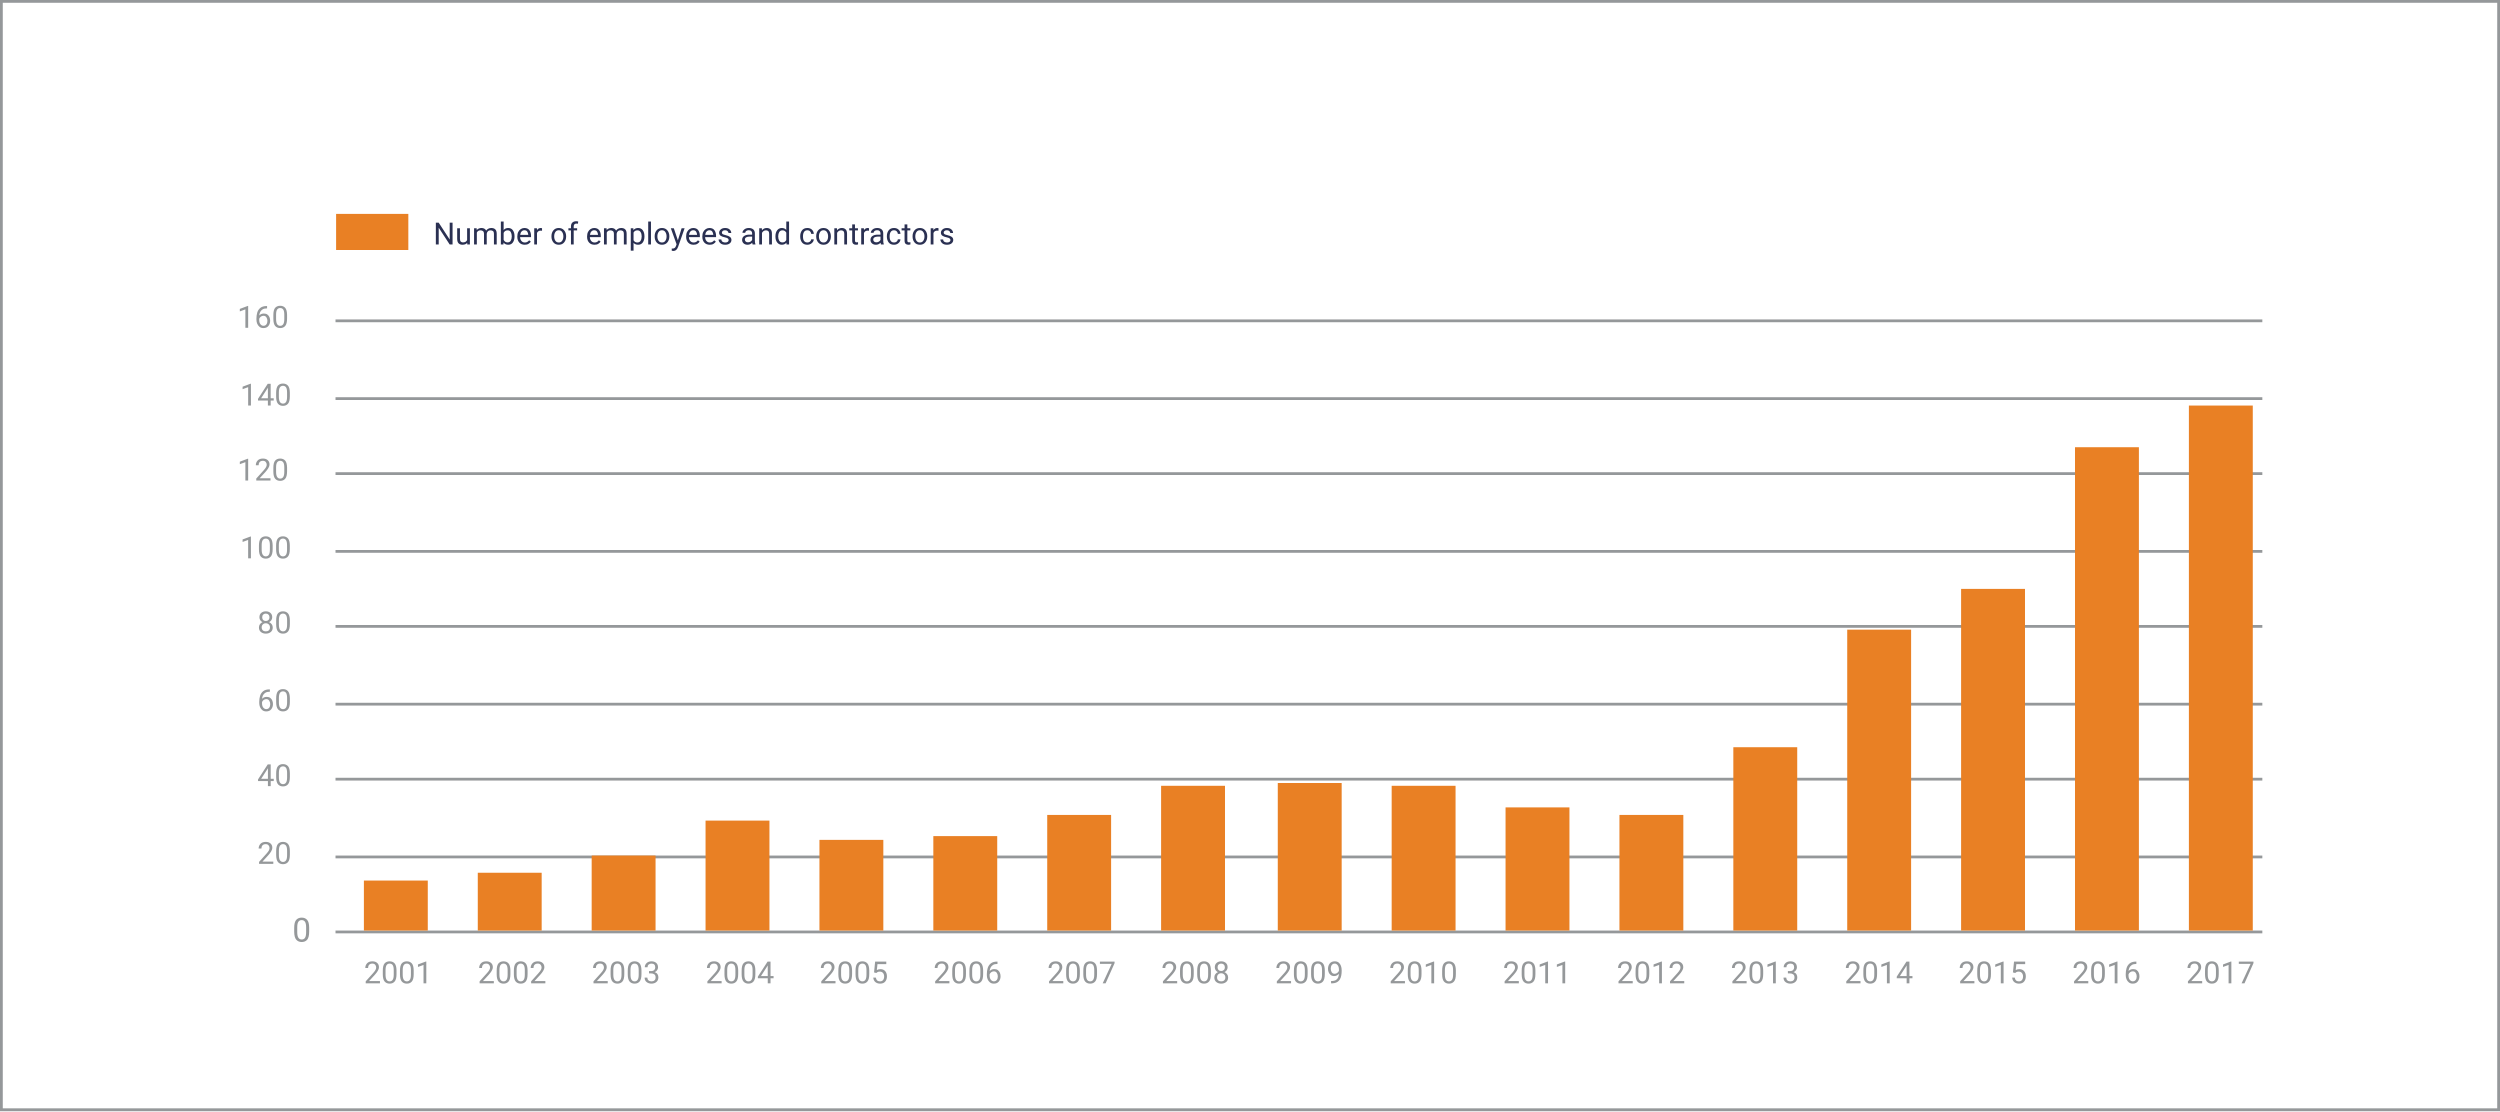
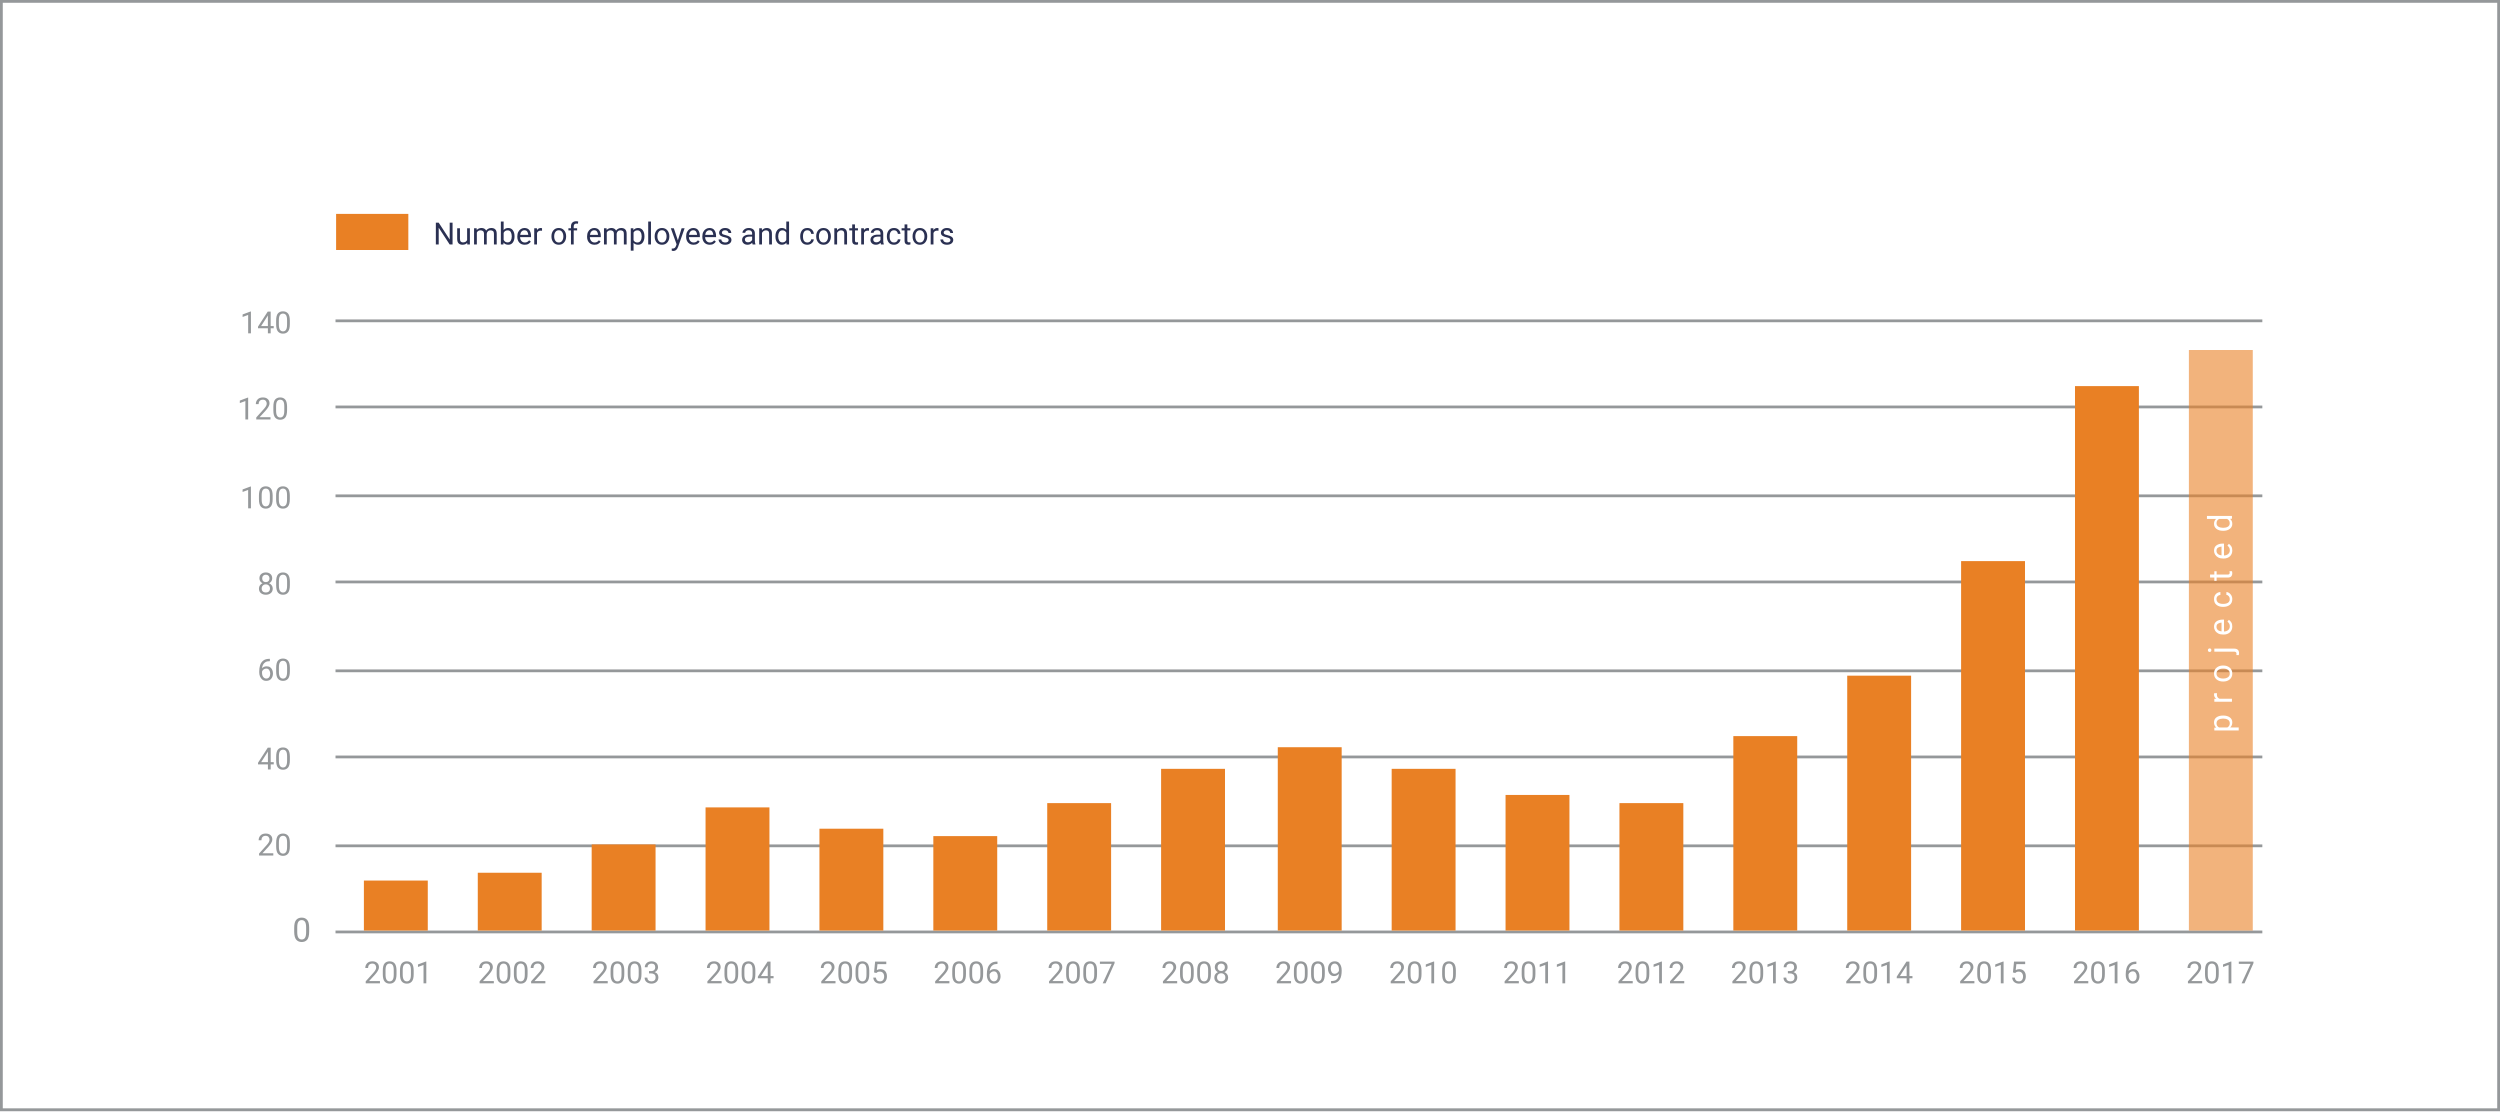
- <svg xmlns="http://www.w3.org/2000/svg" viewBox="-21117 -18011 900 400">
+ <svg xmlns="http://www.w3.org/2000/svg" viewBox="-12091 -17675 900 400">
  <defs>
-     <style>.cls-1{fill:#fff}.cls-1,.cls-2{stroke:#95989a}.cls-2,.cls-8{fill:none}.cls-3,.cls-5{fill:#95989a}.cls-3,.cls-4{font-size:11px}.cls-3,.cls-4,.cls-5{font-family:Roboto-Regular,Roboto}.cls-4{fill:#2a3052}.cls-5{font-size:12px}.cls-6{fill:#e98024}.cls-7{stroke:none}</style>
+     <style>.cls-1,.cls-8{fill:#fff}.cls-1,.cls-2{stroke:#95989a}.cls-10,.cls-2{fill:none}.cls-3{fill:#2a3052}.cls-3,.cls-4{font-size:11px}.cls-3,.cls-4,.cls-5,.cls-8{font-family:Roboto-Regular,Roboto}.cls-4,.cls-5{fill:#95989a}.cls-5,.cls-8{font-size:12px}.cls-6,.cls-7{fill:#e98024}.cls-7{opacity:.6}.cls-8{letter-spacing:.3em}.cls-9{stroke:none}</style>
  </defs>
-   <g id="Group_232" data-name="Group 232" transform="translate(-1184 1891)">
+   <g id="Group_460" data-name="Group 460" transform="translate(11709 565)">
    <g id="Rectangle_339" data-name="Rectangle 339" class="cls-1">
-       <path class="cls-7" d="M0 0h900v400H0z" transform="translate(-19933 -19902)" />
-       <path class="cls-8" d="M.5.5h899v399H.5z" transform="translate(-19933 -19902)" />
+       <path class="cls-9" d="M0 0h900v400H0z" transform="translate(-23800 -18240)" />
+       <path class="cls-10" d="M.5.5h899v399H.5z" transform="translate(-23800 -18240)" />
    </g>
-     <g id="Group_231" data-name="Group 231" transform="translate(-19959 -19861)">
-       <path id="Line_97" data-name="Line 97" class="cls-2" transform="translate(146.785 74.5)" d="M0 0h693.654" />
-       <path id="Line_148" data-name="Line 148" class="cls-2" transform="translate(146.785 102.5)" d="M0 0h693.654" />
-       <path id="Line_149" data-name="Line 149" class="cls-2" transform="translate(146.785 129.5)" d="M0 0h693.654" />
-       <path id="Line_150" data-name="Line 150" class="cls-2" transform="translate(146.785 184.5)" d="M0 0h693.654" />
-       <path id="Line_151" data-name="Line 151" class="cls-2" transform="translate(146.785 212.5)" d="M0 0h693.654" />
-       <path id="Line_98" data-name="Line 98" class="cls-2" transform="translate(146.785 157.5)" d="M0 0h693.654" />
-       <path id="Line_99" data-name="Line 99" class="cls-2" transform="translate(146.785 239.5)" d="M0 0h693.654" />
-       <path id="Line_100" data-name="Line 100" class="cls-2" transform="translate(146.785 267.5)" d="M0 0h693.654" />
-       <path id="Line_101" data-name="Line 101" class="cls-2" transform="translate(146.785 294.5)" d="M0 0h693.654" />
-       <text id="_160" data-name="160" class="cls-3" transform="translate(130 77)">
-         <tspan x="-18.584" y="0">160</tspan>
-       </text>
-       <text id="Number_of_employees_and_contractors" data-name="Number of employees and contractors" class="cls-4" transform="translate(182 47)">
+     <g id="Group_437" data-name="Group 437">
+       <path id="Line_97" data-name="Line 97" class="cls-2" transform="translate(-23679.215 -18124.5)" d="M0 0h693.654" />
+       <path id="Line_149" data-name="Line 149" class="cls-2" transform="translate(-23679.215 -18093.5)" d="M0 0h693.654" />
+       <path id="Line_150" data-name="Line 150" class="cls-2" transform="translate(-23679.215 -18030.5)" d="M0 0h693.654" />
+       <path id="Line_151" data-name="Line 151" class="cls-2" transform="translate(-23679.215 -17998.5)" d="M0 0h693.654" />
+       <path id="Line_98" data-name="Line 98" class="cls-2" transform="translate(-23679.215 -18061.5)" d="M0 0h693.654" />
+       <path id="Line_99" data-name="Line 99" class="cls-2" transform="translate(-23679.215 -17967.5)" d="M0 0h693.654" />
+       <path id="Line_100" data-name="Line 100" class="cls-2" transform="translate(-23679.215 -17935.5)" d="M0 0h693.654" />
+       <path id="Line_101" data-name="Line 101" class="cls-2" transform="translate(-23679.215 -17904.5)" d="M0 0h693.654" />
+       <text id="Number_of_employees_and_contractors" data-name="Number of employees and contractors" class="cls-3" transform="translate(-23644 -18152)">
        <tspan x="0" y="0">Number of employees and contractors</tspan>
      </text>
-       <text id="_2007" data-name="2007" class="cls-3" transform="translate(403 313)">
+       <text id="_2007" data-name="2007" class="cls-4" transform="translate(-23423 -17886)">
        <tspan x="0" y="0">2007</tspan>
      </text>
-       <text id="_2003" data-name="2003" class="cls-3" transform="translate(239 313)">
+       <text id="_2003" data-name="2003" class="cls-4" transform="translate(-23587 -17886)">
        <tspan x="0" y="0">2003</tspan>
      </text>
-       <text id="_2011" data-name="2011" class="cls-3" transform="translate(567 313)">
+       <text id="_2011" data-name="2011" class="cls-4" transform="translate(-23259 -17886)">
        <tspan x="0" y="0">2011</tspan>
      </text>
-       <text id="_2001" data-name="2001" class="cls-3" transform="translate(157 313)">
+       <text id="_2001" data-name="2001" class="cls-4" transform="translate(-23669 -17886)">
        <tspan x="0" y="0">2001</tspan>
      </text>
-       <text id="_2009" data-name="2009" class="cls-3" transform="translate(485 313)">
+       <text id="_2009" data-name="2009" class="cls-4" transform="translate(-23341 -17886)">
        <tspan x="0" y="0">2009</tspan>
      </text>
-       <text id="_2005" data-name="2005" class="cls-3" transform="translate(321 313)">
+       <text id="_2005" data-name="2005" class="cls-4" transform="translate(-23505 -17886)">
        <tspan x="0" y="0">2005</tspan>
      </text>
-       <text id="_2013" data-name="2013" class="cls-3" transform="translate(649 313)">
+       <text id="_2013" data-name="2013" class="cls-4" transform="translate(-23177 -17886)">
        <tspan x="0" y="0">2013</tspan>
      </text>
-       <text id="_2008" data-name="2008" class="cls-3" transform="translate(444 313)">
+       <text id="_2008" data-name="2008" class="cls-4" transform="translate(-23382 -17886)">
        <tspan x="0" y="0">2008</tspan>
      </text>
-       <text id="_2004" data-name="2004" class="cls-3" transform="translate(280 313)">
+       <text id="_2004" data-name="2004" class="cls-4" transform="translate(-23546 -17886)">
        <tspan x="0" y="0">2004</tspan>
      </text>
-       <text id="_2012" data-name="2012" class="cls-3" transform="translate(608 313)">
+       <text id="_2012" data-name="2012" class="cls-4" transform="translate(-23218 -17886)">
        <tspan x="0" y="0">2012</tspan>
      </text>
-       <text id="_2002" data-name="2002" class="cls-3" transform="translate(198 313)">
+       <text id="_2002" data-name="2002" class="cls-4" transform="translate(-23628 -17886)">
        <tspan x="0" y="0">2002</tspan>
      </text>
-       <text id="_2010" data-name="2010" class="cls-3" transform="translate(526 313)">
+       <text id="_2010" data-name="2010" class="cls-4" transform="translate(-23300 -17886)">
        <tspan x="0" y="0">2010</tspan>
      </text>
-       <text id="_2006" data-name="2006" class="cls-3" transform="translate(362 313)">
+       <text id="_2006" data-name="2006" class="cls-4" transform="translate(-23464 -17886)">
        <tspan x="0" y="0">2006</tspan>
      </text>
-       <text id="_2014" data-name="2014" class="cls-3" transform="translate(690 313)">
+       <text id="_2014" data-name="2014" class="cls-4" transform="translate(-23136 -17886)">
        <tspan x="0" y="0">2014</tspan>
      </text>
-       <text id="_2015" data-name="2015" class="cls-3" transform="translate(731 313)">
+       <text id="_2015" data-name="2015" class="cls-4" transform="translate(-23095 -17886)">
        <tspan x="0" y="0">2015</tspan>
      </text>
-       <text id="_2016" data-name="2016" class="cls-3" transform="translate(772 313)">
+       <text id="_2016" data-name="2016" class="cls-4" transform="translate(-23054 -17886)">
        <tspan x="0" y="0">2016</tspan>
      </text>
-       <text id="_2017" data-name="2017" class="cls-3" transform="translate(813 313)">
+       <text id="_2017" data-name="2017" class="cls-4" transform="translate(-23013 -17886)">
        <tspan x="0" y="0">2017</tspan>
      </text>
-       <text id="_120" data-name="120" class="cls-3" transform="translate(130 132)">
+       <text id="_120" data-name="120" class="cls-4" transform="translate(-23696 -18089)">
        <tspan x="-18.584" y="0">120</tspan>
      </text>
-       <text id="_80" data-name="80" class="cls-3" transform="translate(131 187)">
+       <text id="_80" data-name="80" class="cls-4" transform="translate(-23695 -18026)">
        <tspan x="-12.391" y="0">80</tspan>
      </text>
-       <text id="_100" data-name="100" class="cls-3" transform="translate(131 160)">
+       <text id="_100" data-name="100" class="cls-4" transform="translate(-23695 -18057)">
        <tspan x="-18.589" y="0">100</tspan>
      </text>
-       <text id="_140" data-name="140" class="cls-3" transform="translate(131 105)">
+       <text id="_140" data-name="140" class="cls-4" transform="translate(-23695 -18120)">
        <tspan x="-18.584" y="0">140</tspan>
      </text>
-       <text id="_40" data-name="40" class="cls-3" transform="translate(131 242)">
+       <text id="_40" data-name="40" class="cls-4" transform="translate(-23695 -17963)">
        <tspan x="-12.391" y="0">40</tspan>
      </text>
-       <text id="_60" data-name="60" class="cls-3" transform="translate(131 215)">
+       <text id="_60" data-name="60" class="cls-4" transform="translate(-23695 -17995)">
        <tspan x="-12.391" y="0">60</tspan>
      </text>
-       <text id="_20" data-name="20" class="cls-3" transform="translate(131 270)">
+       <text id="_20" data-name="20" class="cls-4" transform="translate(-23695 -17932)">
        <tspan x="-12.391" y="0">20</tspan>
      </text>
-       <text id="_0" data-name="0" class="cls-5" transform="translate(138 298)">
+       <text id="_0" data-name="0" class="cls-5" transform="translate(-23688 -17901)">
        <tspan x="-6.762" y="0">0</tspan>
      </text>
-       <path id="Path_257" data-name="Path 257" class="cls-6" d="M0 0h26v13H0z" transform="translate(147 36)" />
-       <path id="Rectangle_340" data-name="Rectangle 340" class="cls-6" transform="translate(732 171)" d="M0 0h23v123H0z" />
-       <path id="Rectangle_341" data-name="Rectangle 341" class="cls-6" transform="translate(773 120)" d="M0 0h23v174H0z" />
-       <path id="Rectangle_342" data-name="Rectangle 342" class="cls-6" transform="translate(814 105)" d="M0 0h23v189H0z" />
-       <path id="Path_538" data-name="Path 538" class="cls-6" d="M0 .672h23V109H0z" transform="translate(691 185)" />
-       <path id="Rectangle_344" data-name="Rectangle 344" class="cls-6" transform="translate(650 228)" d="M0 0h23v66H0z" />
-       <path id="Path_258" data-name="Path 258" class="cls-6" d="M0-4.592h23v41.625H0z" transform="translate(609 256.967)" />
-       <path id="Path_259" data-name="Path 259" class="cls-6" d="M0-4.523h23v53.117H0z" transform="translate(486 245.406)" />
-       <path id="Path_260" data-name="Path 260" class="cls-6" d="M0 4.7h23v41.624H0z" transform="translate(403 247.676)" />
-       <path id="Path_261" data-name="Path 261" class="cls-6" d="M0-1.99h23v39.584H0z" transform="translate(280 256.406)" />
-       <path id="Rectangle_345" data-name="Rectangle 345" class="cls-6" transform="translate(239 267)" d="M0 0h23v27H0z" />
-       <path id="Path_262" data-name="Path 262" class="cls-6" d="M0-1.059h23v32.645H0z" transform="translate(321 262.414)" />
-       <path id="Path_263" data-name="Path 263" class="cls-6" d="M0-5.732h23V15.08H0z" transform="translate(198 278.92)" />
-       <path id="Rectangle_346" data-name="Rectangle 346" class="cls-6" transform="translate(157 276)" d="M0 0h23v18H0z" />
-       <path id="Path_264" data-name="Path 264" class="cls-6" d="M0 3.617h23V55.73H0z" transform="translate(444 238.27)" />
-       <path id="Rectangle_347" data-name="Rectangle 347" class="cls-6" transform="translate(362 260)" d="M0 0h23v34H0z" />
-       <path id="Path_265" data-name="Path 265" class="cls-6" d="M0-.943h23v44.338H0z" transform="translate(568 250.605)" />
-       <path id="Path_266" data-name="Path 266" class="cls-6" d="M0-17.07h23v52.113H0z" transform="translate(527 258.957)" />
+       <path id="Path_257" data-name="Path 257" class="cls-6" d="M0 0h26v13H0z" transform="translate(-23679 -18163)" />
+       <path id="Rectangle_340" data-name="Rectangle 340" class="cls-6" transform="translate(-23094 -18038)" d="M0 0h23v133H0z" />
+       <path id="Rectangle_341" data-name="Rectangle 341" class="cls-6" transform="translate(-23053 -18101)" d="M0 0h23v196H0z" />
+       <path id="Rectangle_342" data-name="Rectangle 342" class="cls-7" transform="translate(-23012 -18114)" d="M0 0h23v209H0z" />
+       <path id="Path_538" data-name="Path 538" class="cls-6" d="M0 .672h23V92.43H0z" transform="translate(-23135 -17997.43)" />
+       <path id="Rectangle_344" data-name="Rectangle 344" class="cls-6" transform="translate(-23176 -17975)" d="M0 0h23v70H0z" />
+       <path id="Path_258" data-name="Path 258" class="cls-6" d="M0-4.592h23v45.879H0z" transform="translate(-23217 -17946.287)" />
+       <path id="Path_259" data-name="Path 259" class="cls-6" d="M0-4.523h23v66H0z" transform="translate(-23340 -17966.477)" />
+       <path id="Path_260" data-name="Path 260" class="cls-6" d="M0 4.7h23v45.878H0z" transform="translate(-23423 -17955.578)" />
+       <path id="Path_261" data-name="Path 261" class="cls-6" d="M0-1.99h23v44.338H0z" transform="translate(-23546 -17947.348)" />
+       <path id="Rectangle_345" data-name="Rectangle 345" class="cls-6" transform="translate(-23587 -17936)" d="M0 0h23v31H0z" />
+       <path id="Path_262" data-name="Path 262" class="cls-6" d="M0-1.059h23v36.664H0z" transform="translate(-23505 -17940.605)" />
+       <path id="Path_263" data-name="Path 263" class="cls-6" d="M0-5.732h23V15.08H0z" transform="translate(-23628 -17920.08)" />
+       <path id="Rectangle_346" data-name="Rectangle 346" class="cls-6" transform="translate(-23669 -17923)" d="M0 0h23v18H0z" />
+       <path id="Path_264" data-name="Path 264" class="cls-6" d="M0 3.617h23v58.221H0z" transform="translate(-23382 -17966.838)" />
+       <path id="Rectangle_347" data-name="Rectangle 347" class="cls-6" transform="translate(-23464 -17939)" d="M0 0h23v34H0z" />
+       <path id="Path_265" data-name="Path 265" class="cls-6" d="M0-.943h23v48.82H0z" transform="translate(-23258 -17952.877)" />
+       <path id="Path_266" data-name="Path 266" class="cls-6" d="M0-17.07h23v58.22H0z" transform="translate(-23299 -17946.15)" />
+       <text id="projected" class="cls-8" transform="rotate(-90 -20483.5 2526)">
+         <tspan x="18.714" y="13">projected</tspan>
+       </text>
    </g>
  </g>
</svg>
